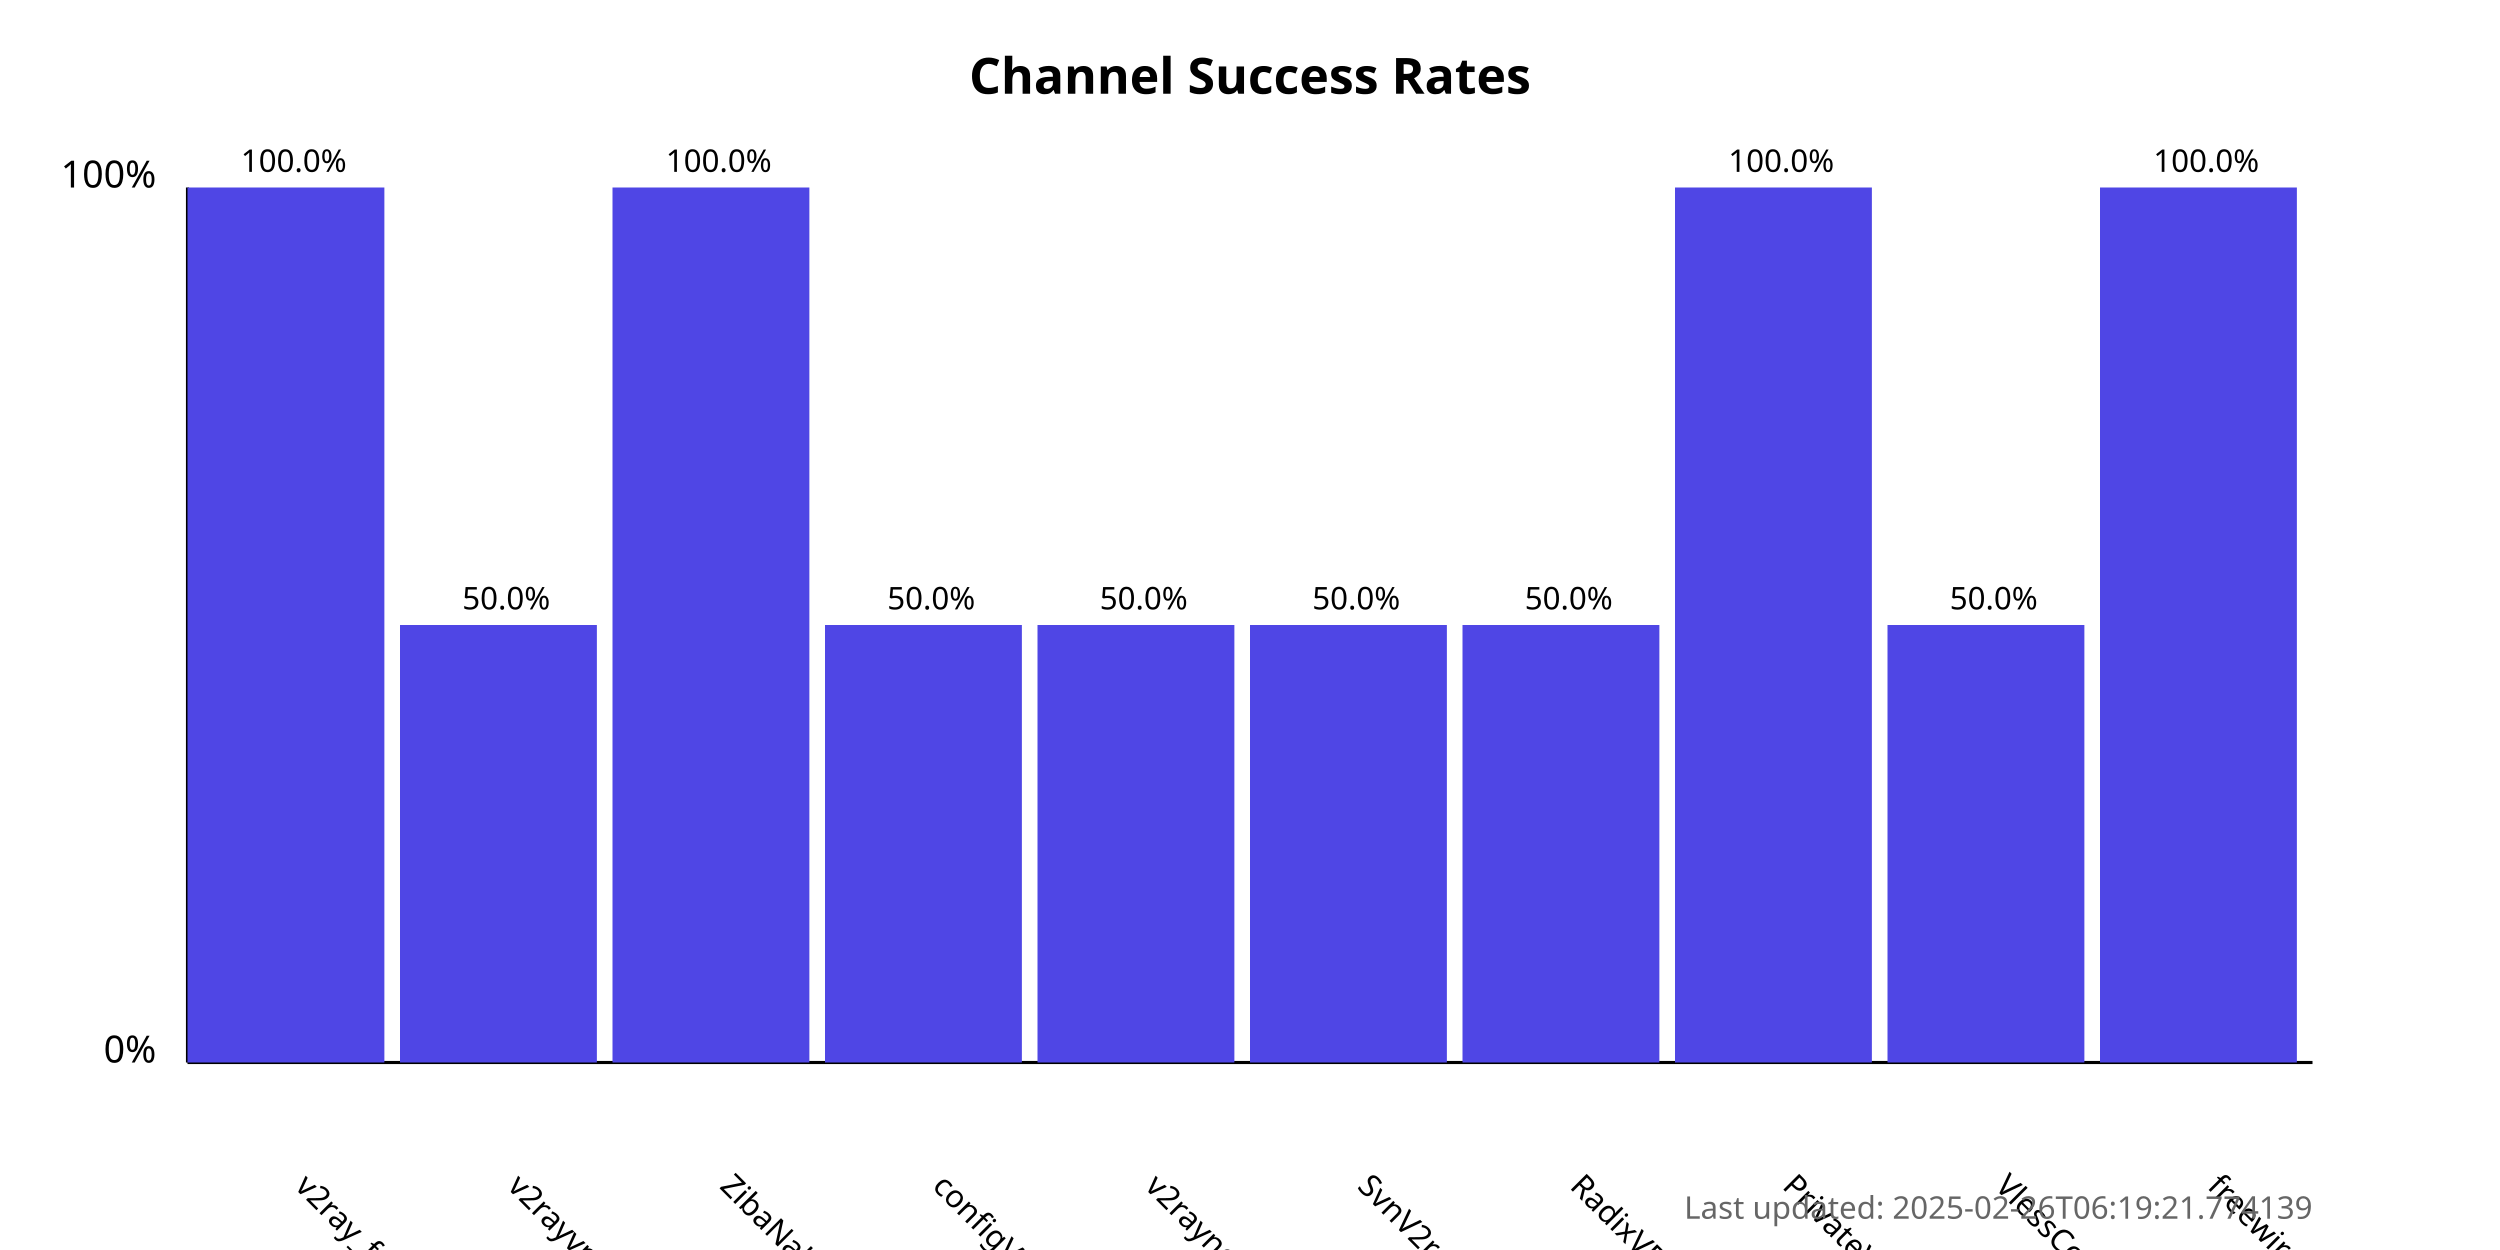
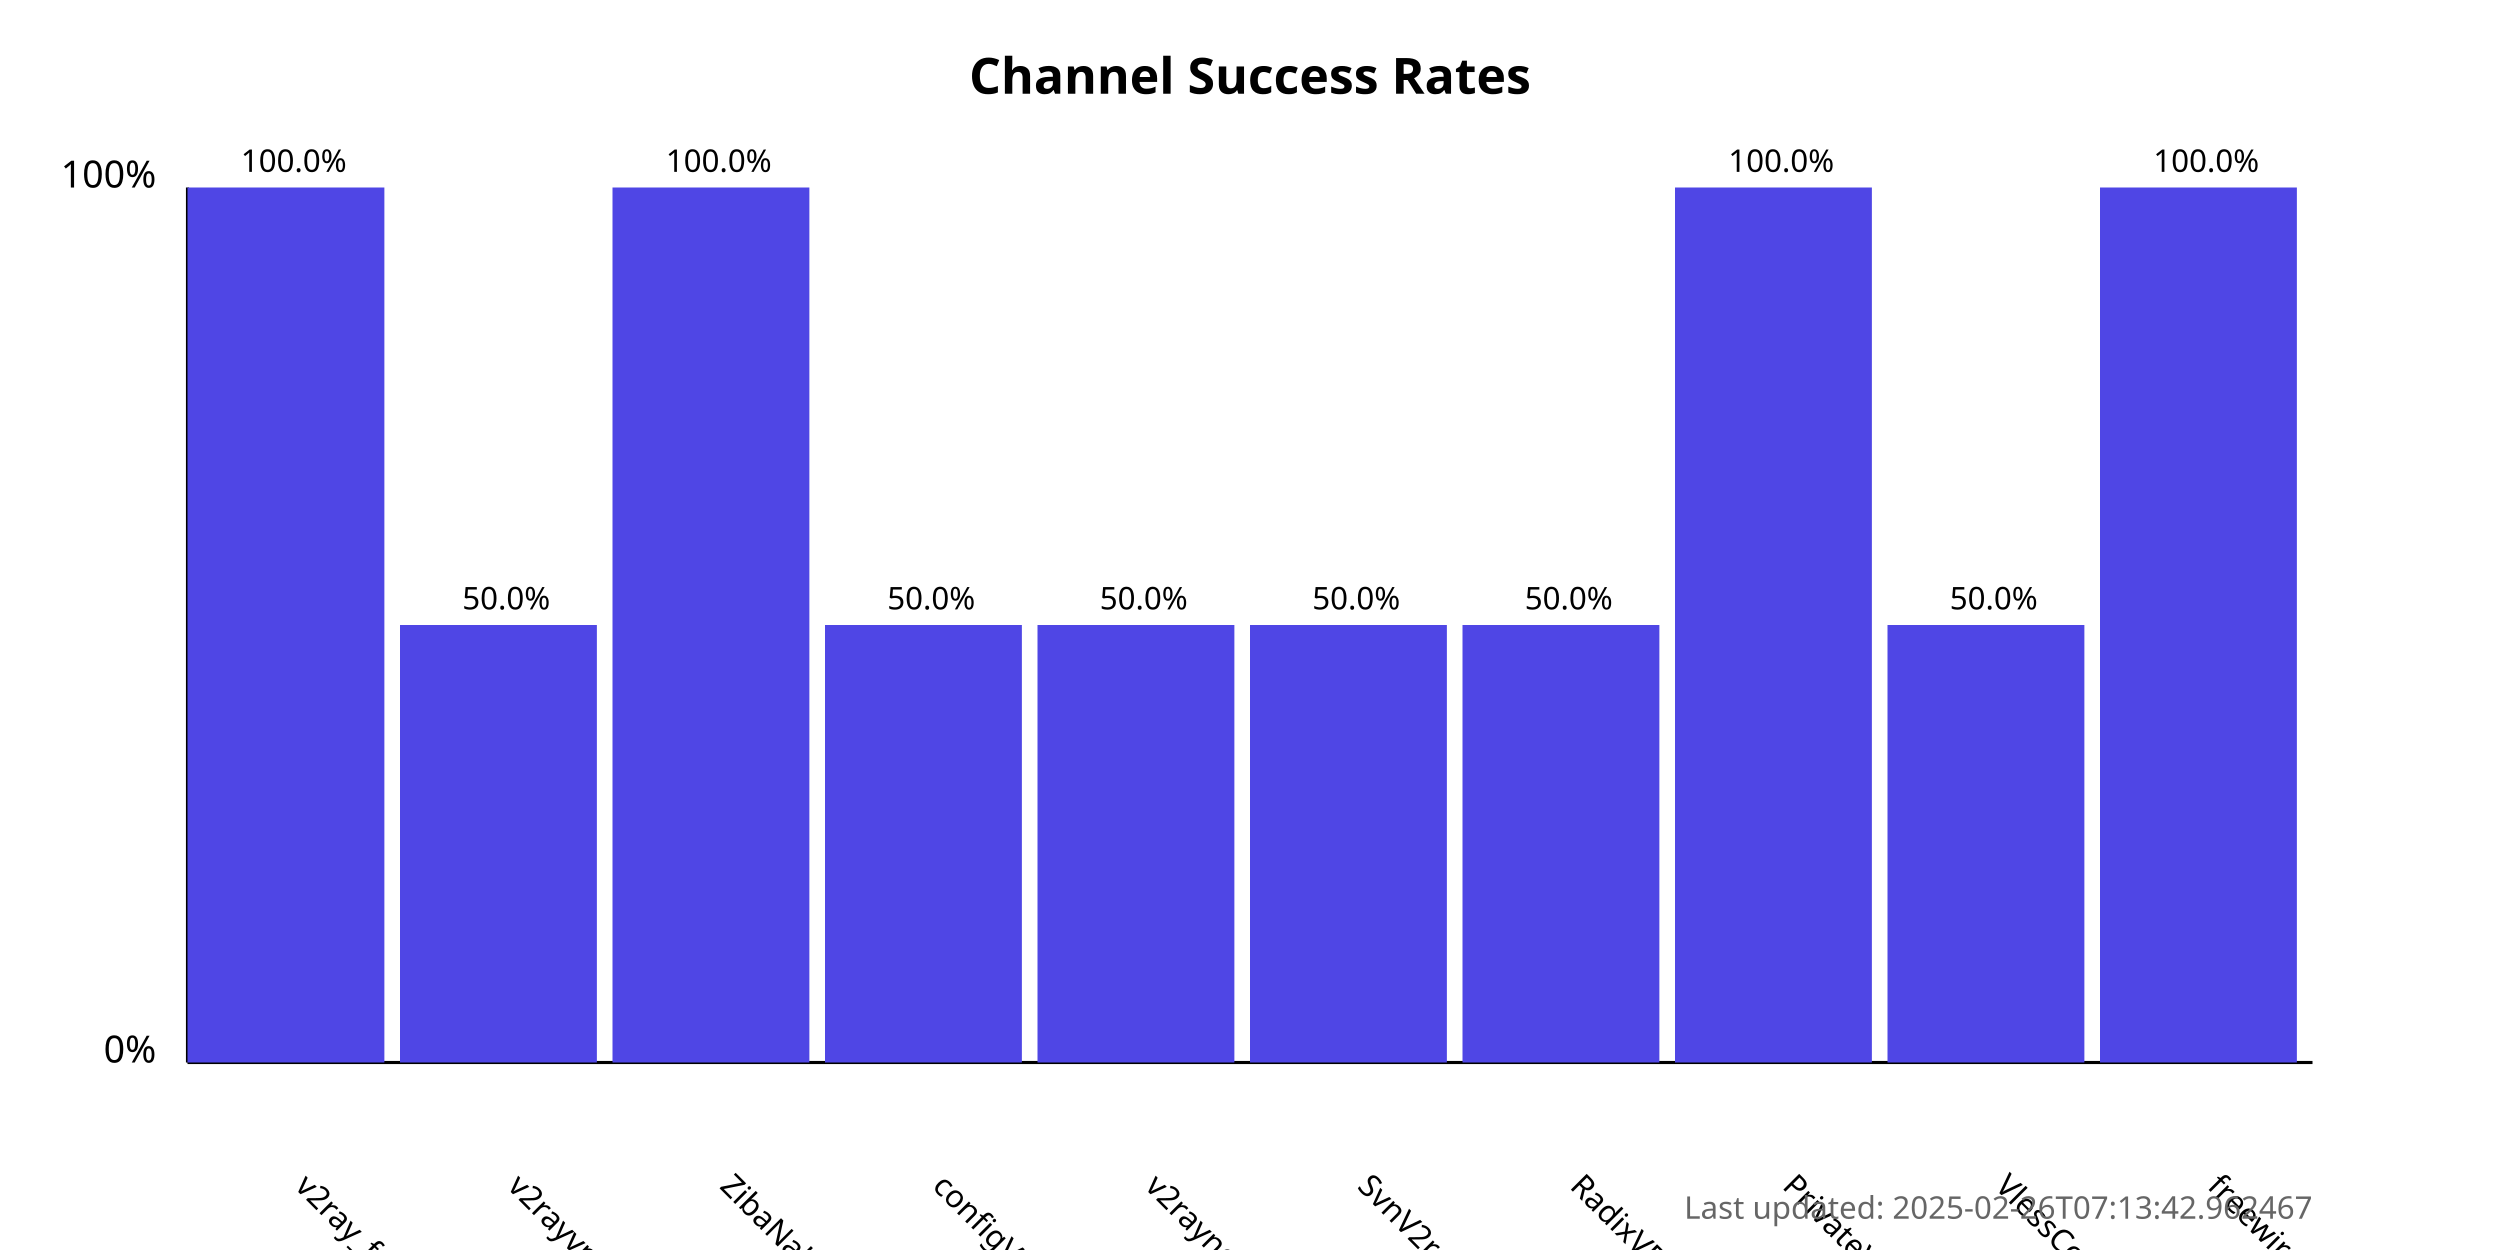
<svg xmlns="http://www.w3.org/2000/svg" width="800" height="400">
  <style>
            .chart-title { font: bold 16px sans-serif; }
            .axis-label { font: 12px sans-serif; }
            .tick-label { font: 10px sans-serif; }
            .bar { fill: #4f46e5; }
            .bar:hover { fill: #6366f1; }
            .timestamp { font: 10px sans-serif; fill: #666; }
        </style>
  <text x="400.0" y="30" text-anchor="middle" class="chart-title">
            Channel Success Rates
        </text>
  <line x1="60" y1="340" x2="60" y2="60" stroke="black" stroke-width="1" />
  <line x1="60" y1="340" x2="740" y2="340" stroke="black" stroke-width="1" />
  <text x="50" y="340" text-anchor="end" class="axis-label">0%</text>
  <text x="50" y="60" text-anchor="end" class="axis-label">100%</text>
  <g>
    <rect x="60" y="60.0" width="63.0" height="280.0" class="bar" />
    <text x="94.0" y="380" transform="rotate(45, 94.0, 380)" text-anchor="start" class="tick-label">
                v2ray_free_conf
            </text>
    <text x="94.0" y="55.0" text-anchor="middle" class="tick-label">
                100.0%
            </text>
  </g>
  <g>
    <rect x="128.0" y="200.0" width="63.0" height="140.0" class="bar" />
    <text x="162.0" y="380" transform="rotate(45, 162.0, 380)" text-anchor="start" class="tick-label">
                v2rayvpno
            </text>
    <text x="162.0" y="195.0" text-anchor="middle" class="tick-label">
                50.0%
            </text>
  </g>
  <g>
    <rect x="196.0" y="60.0" width="63.0" height="280.0" class="bar" />
    <text x="230.0" y="380" transform="rotate(45, 230.0, 380)" text-anchor="start" class="tick-label">
                ZibaNabz
            </text>
    <text x="230.0" y="55.0" text-anchor="middle" class="tick-label">
                100.0%
            </text>
  </g>
  <g>
    <rect x="264.0" y="200.0" width="63.0" height="140.0" class="bar" />
    <text x="298.0" y="380" transform="rotate(45, 298.0, 380)" text-anchor="start" class="tick-label">
                configV2rayForFree
            </text>
    <text x="298.0" y="195.0" text-anchor="middle" class="tick-label">
                50.0%
            </text>
  </g>
  <g>
    <rect x="332.0" y="200.0" width="63.0" height="140.0" class="bar" />
    <text x="366.0" y="380" transform="rotate(45, 366.0, 380)" text-anchor="start" class="tick-label">
                v2rayngvpn
            </text>
    <text x="366.0" y="195.0" text-anchor="middle" class="tick-label">
                50.0%
            </text>
  </g>
  <g>
    <rect x="400.0" y="200.0" width="63.0" height="140.0" class="bar" />
    <text x="434.0" y="380" transform="rotate(45, 434.0, 380)" text-anchor="start" class="tick-label">
                SvnV2ray
            </text>
    <text x="434.0" y="195.0" text-anchor="middle" class="tick-label">
                50.0%
            </text>
  </g>
  <g>
    <rect x="468.0" y="200.0" width="63.0" height="140.0" class="bar" />
    <text x="502.0" y="380" transform="rotate(45, 502.0, 380)" text-anchor="start" class="tick-label">
                RadixVPN
            </text>
    <text x="502.0" y="195.0" text-anchor="middle" class="tick-label">
                50.0%
            </text>
  </g>
  <g>
    <rect x="536.0" y="60.0" width="63.0" height="280.0" class="bar" />
    <text x="570.0" y="380" transform="rotate(45, 570.0, 380)" text-anchor="start" class="tick-label">
                PrivateVPNs
            </text>
    <text x="570.0" y="55.0" text-anchor="middle" class="tick-label">
                100.0%
            </text>
  </g>
  <g>
    <rect x="604.0" y="200.0" width="63.0" height="140.0" class="bar" />
    <text x="638.0" y="380" transform="rotate(45, 638.0, 380)" text-anchor="start" class="tick-label">
                VlessConfig
            </text>
    <text x="638.0" y="195.0" text-anchor="middle" class="tick-label">
                50.0%
            </text>
  </g>
  <g>
    <rect x="672.0" y="60.0" width="63.0" height="280.0" class="bar" />
    <text x="706.0" y="380" transform="rotate(45, 706.0, 380)" text-anchor="start" class="tick-label">
                freewireguard
            </text>
    <text x="706.0" y="55.0" text-anchor="middle" class="tick-label">
                100.0%
            </text>
  </g>
  <text x="740" y="390" text-anchor="end" class="timestamp">
-             Last updated: 2025-02-26T06:19:21.774139
+             Last updated: 2025-02-26T07:13:42.962467
        </text>
</svg>
